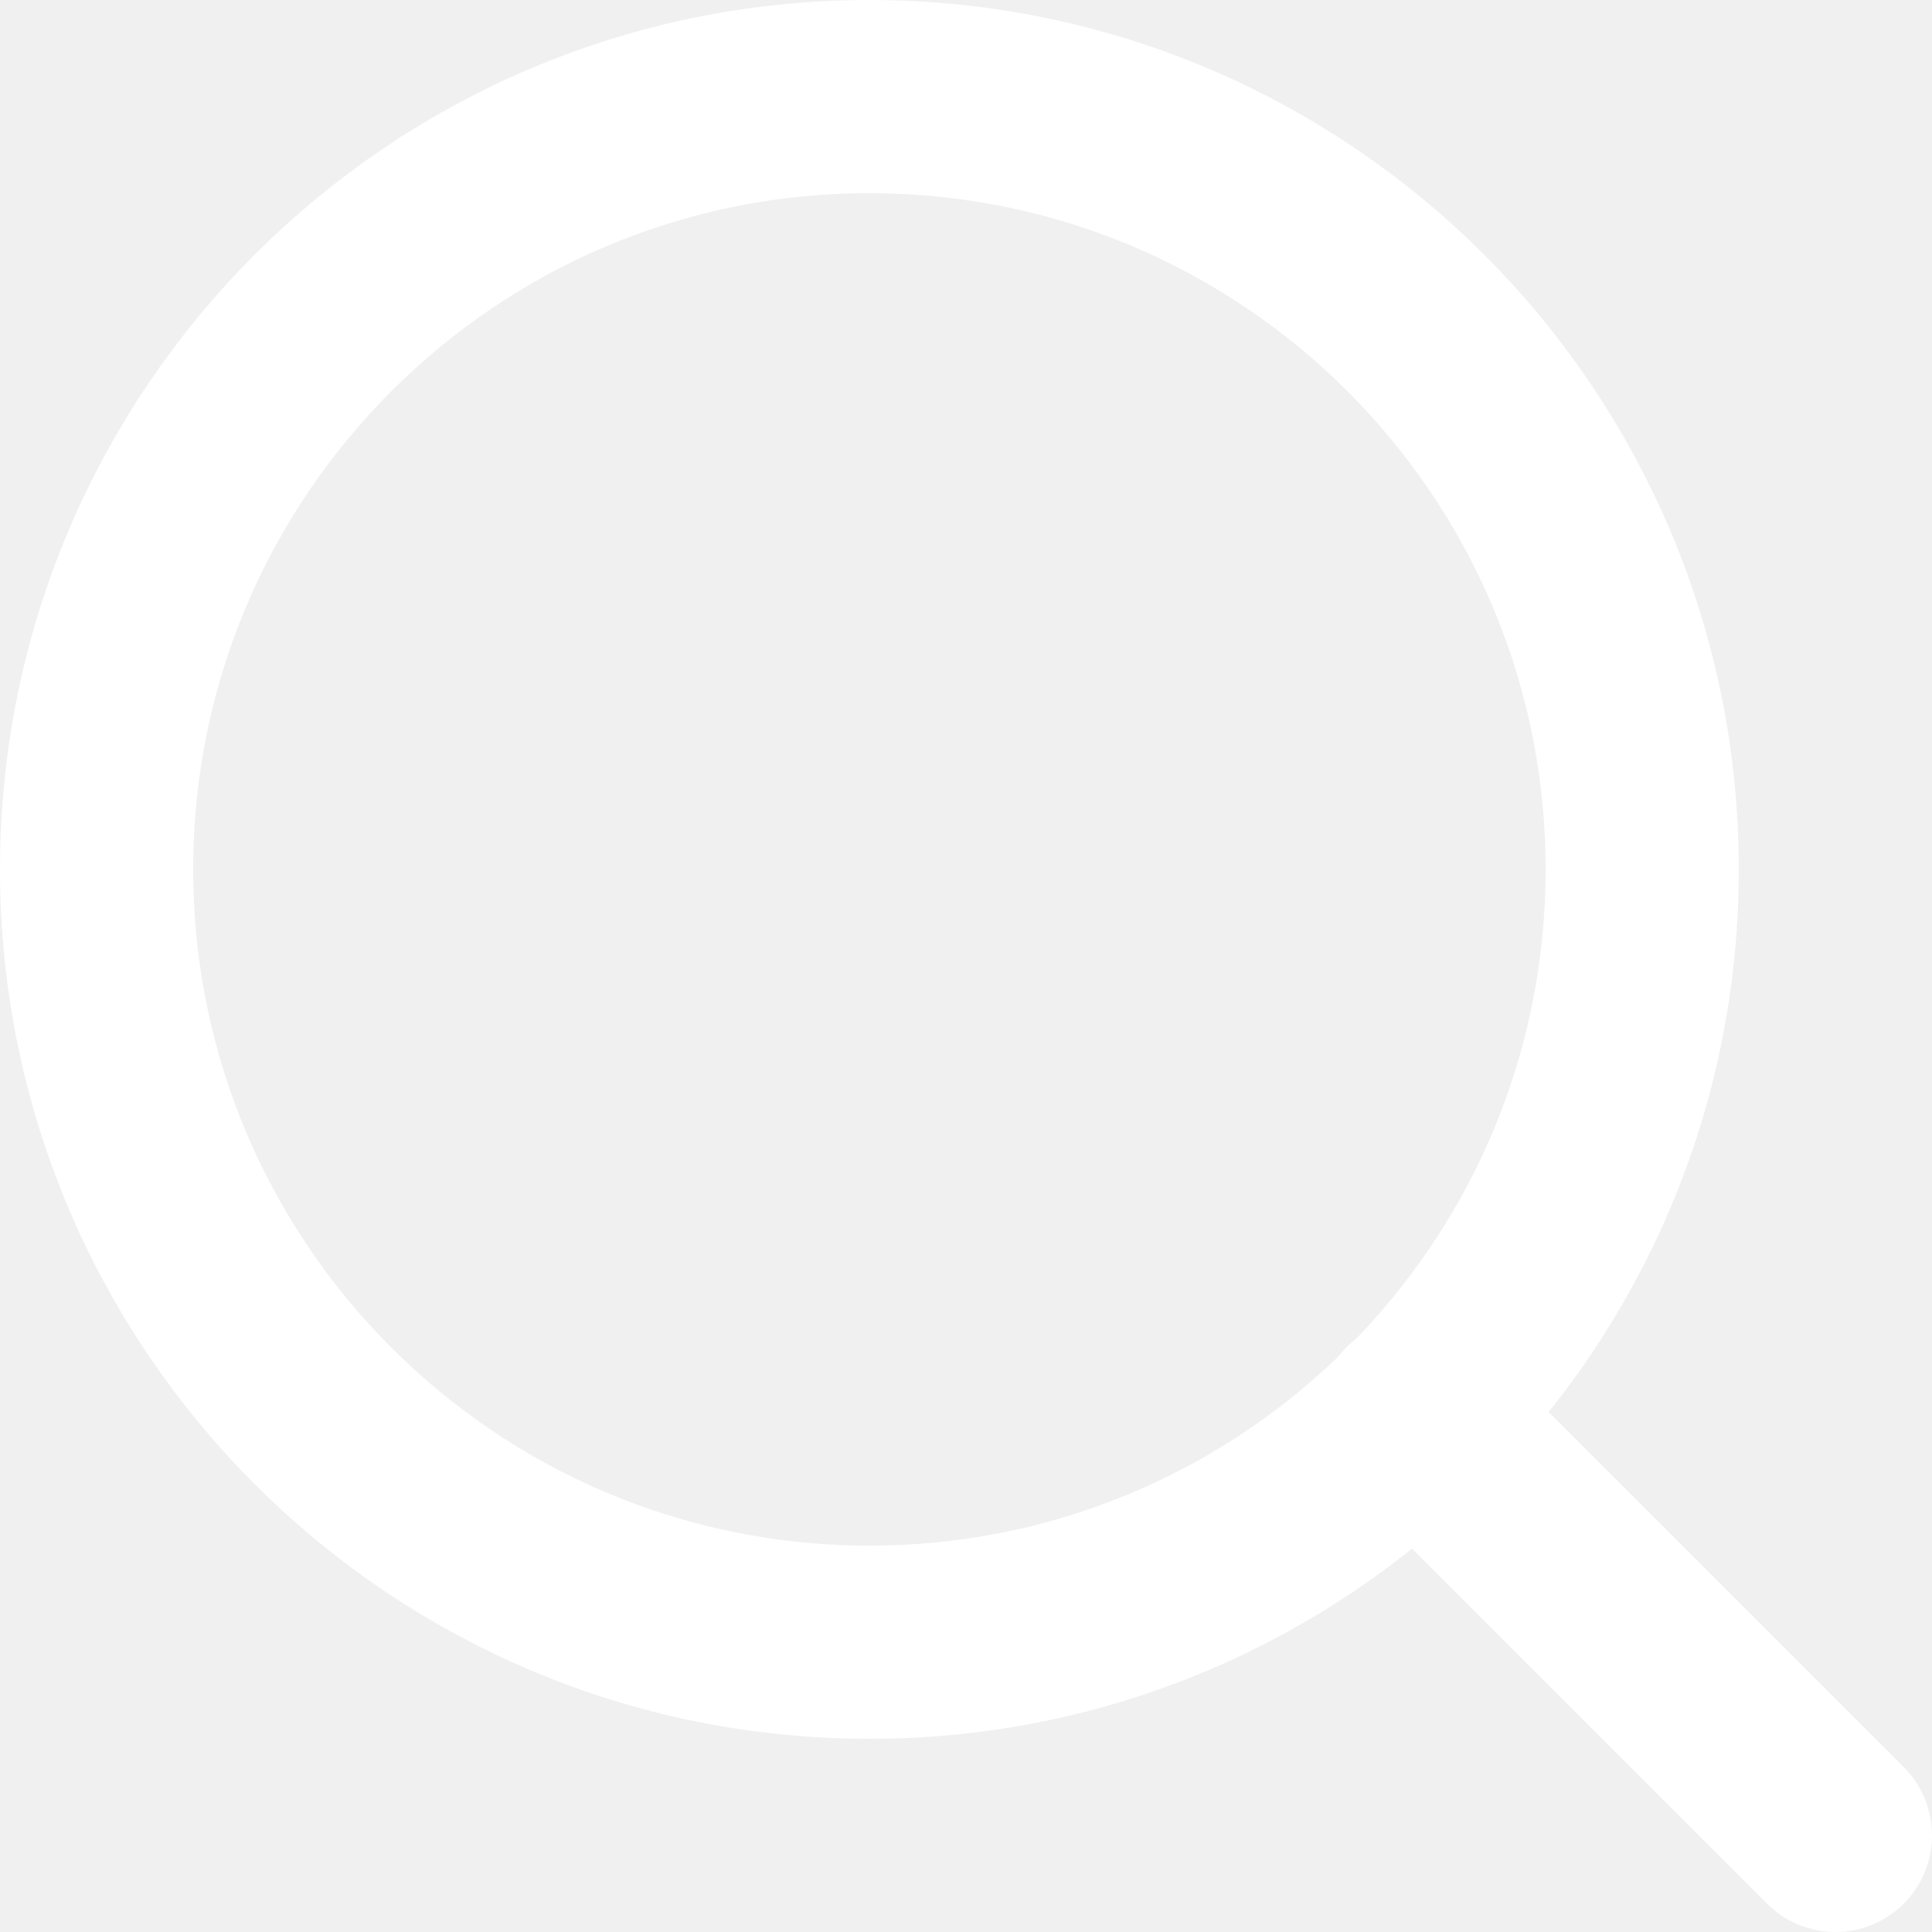
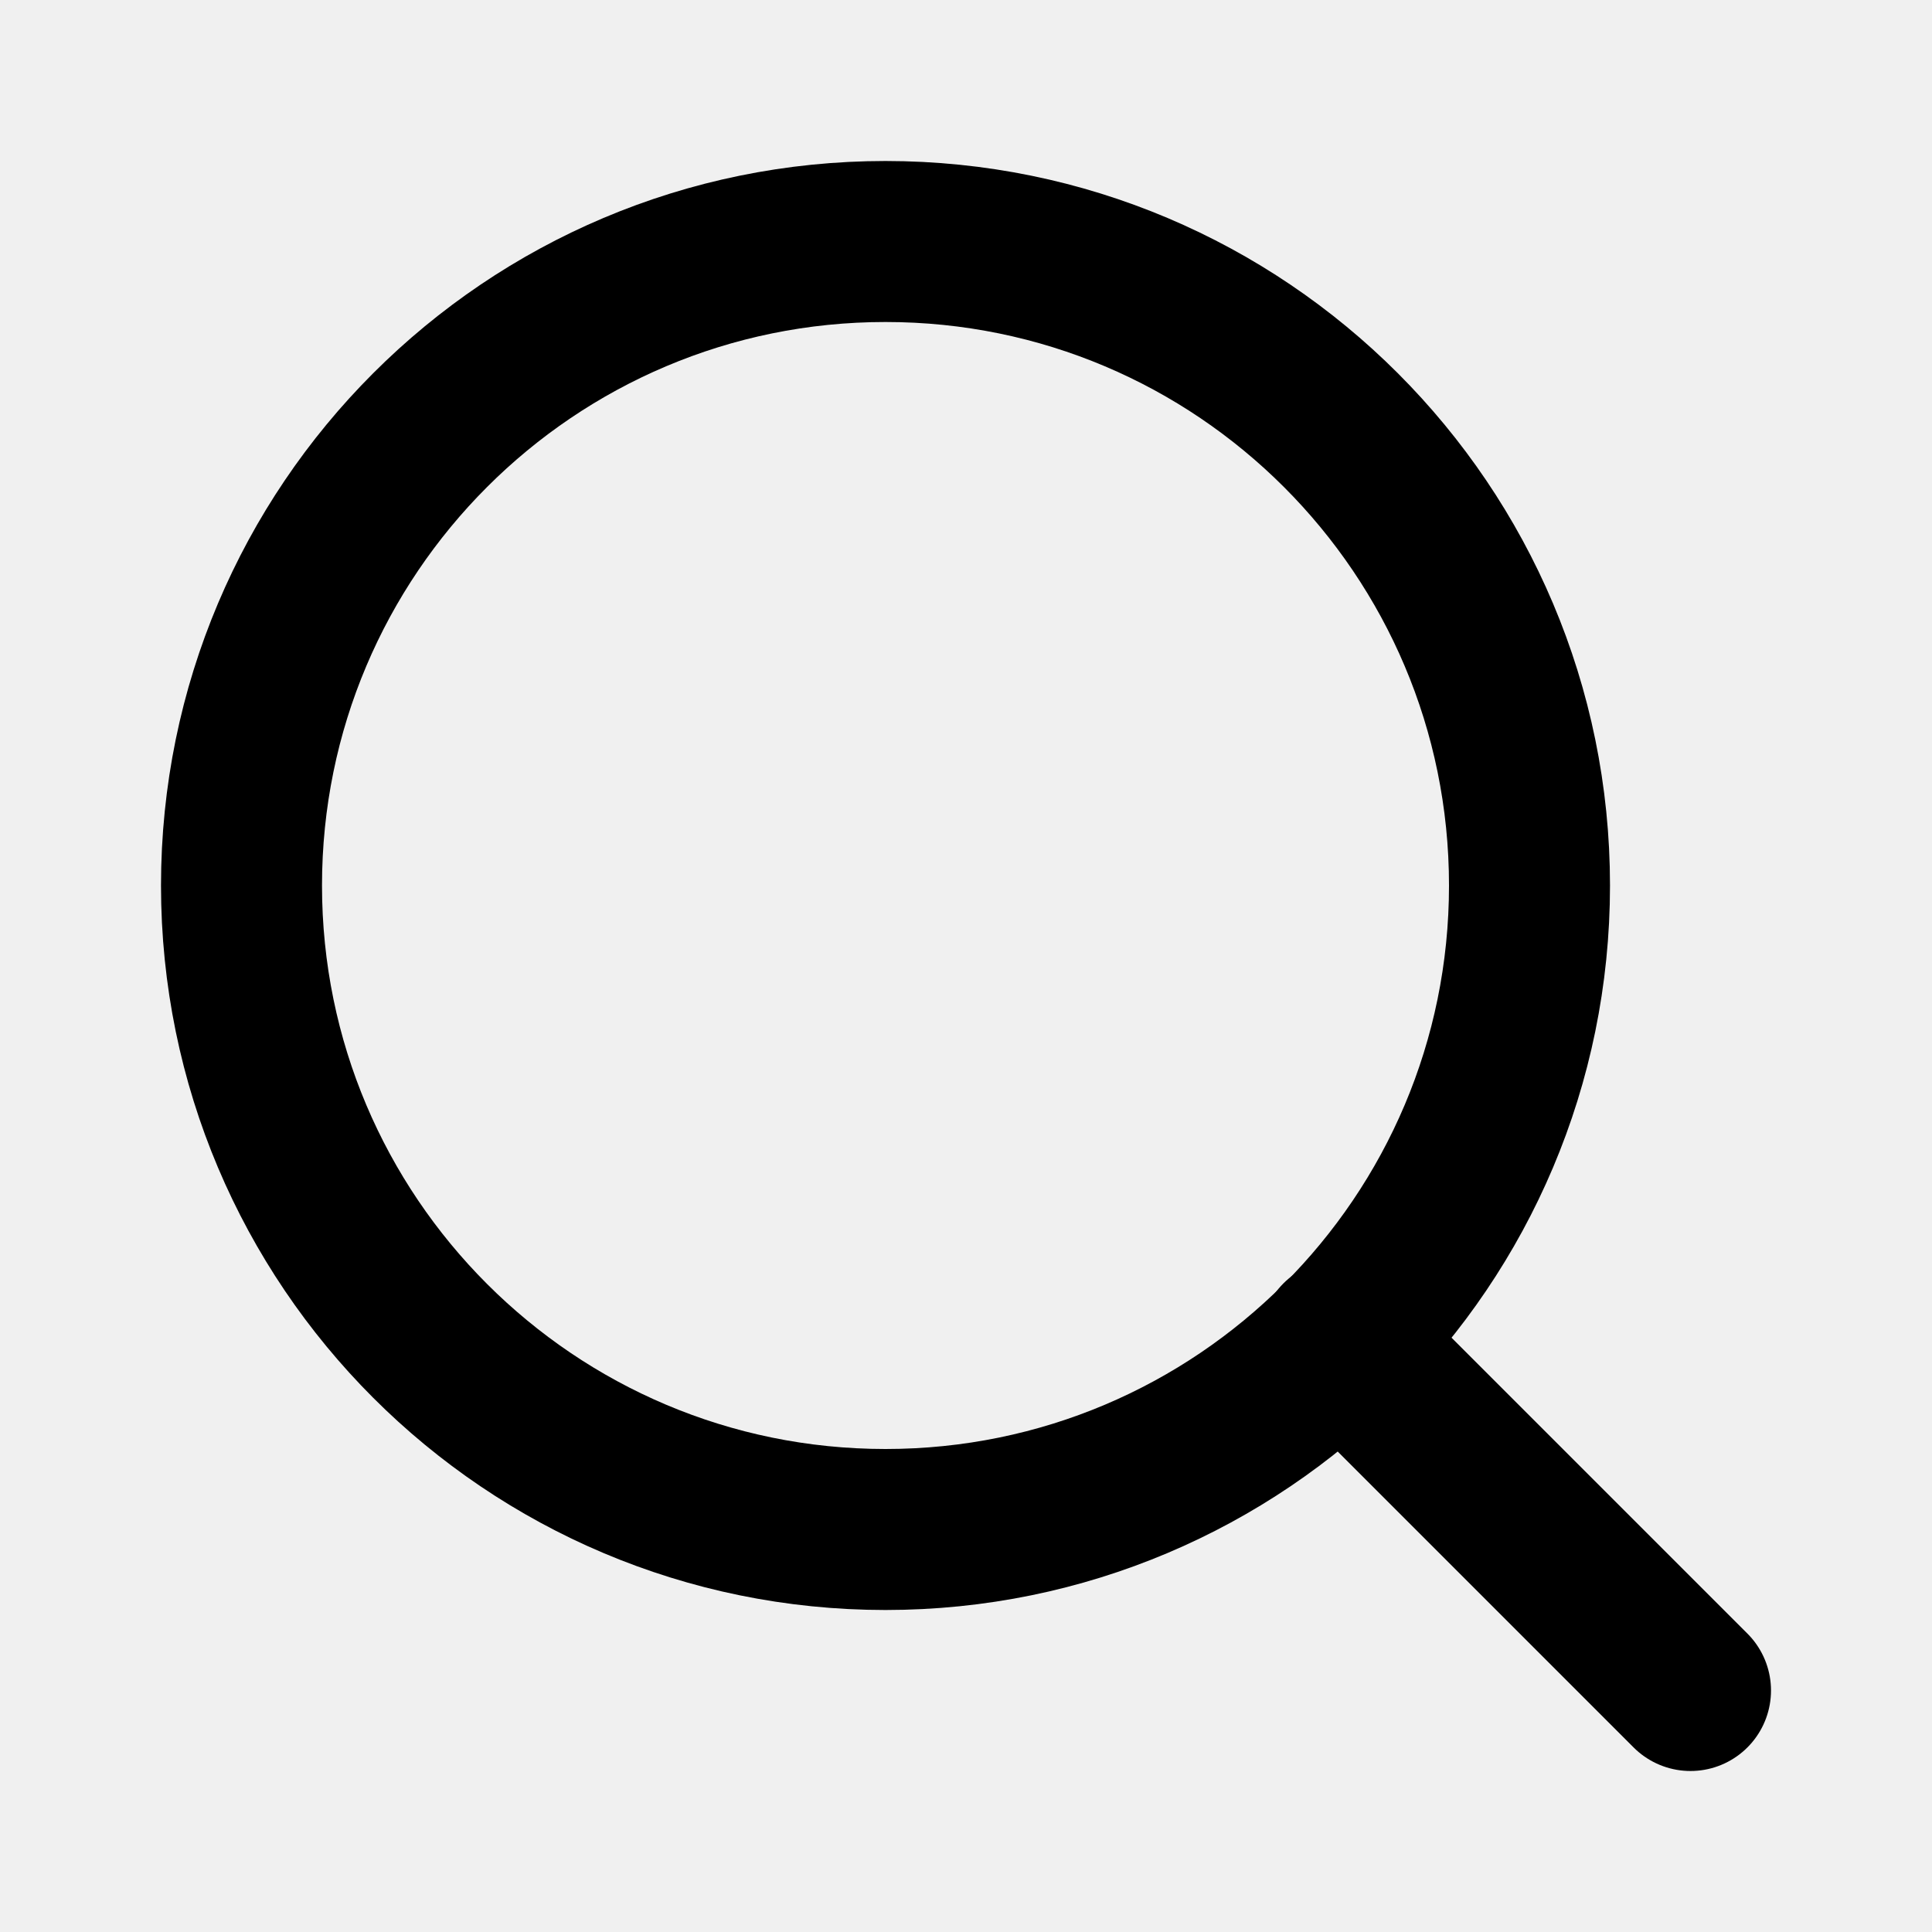
- <svg xmlns="http://www.w3.org/2000/svg" width="20" height="20" viewBox="0 0 20 20" fill="none">
-   <path d="M9 17C13.418 17 17 13.418 17 9C17 4.582 13.418 1 9 1C4.582 1 1 4.582 1 9C1 13.418 4.582 17 9 17Z" stroke="white" stroke-width="2" stroke-linecap="round" stroke-linejoin="round" />
-   <path d="M19 19L14.65 14.65" stroke="white" stroke-width="2" stroke-linecap="round" stroke-linejoin="round" />
+ <svg xmlns="http://www.w3.org/2000/svg" width="24" height="24" viewBox="0 0 24 24" fill="none" stroke="currentColor" stroke-width="2" stroke-linecap="round" stroke-linejoin="round">
+   <circle cx="11" cy="11" r="8" />
+   <line x1="21" y1="21" x2="16.65" y2="16.65" />
</svg>
